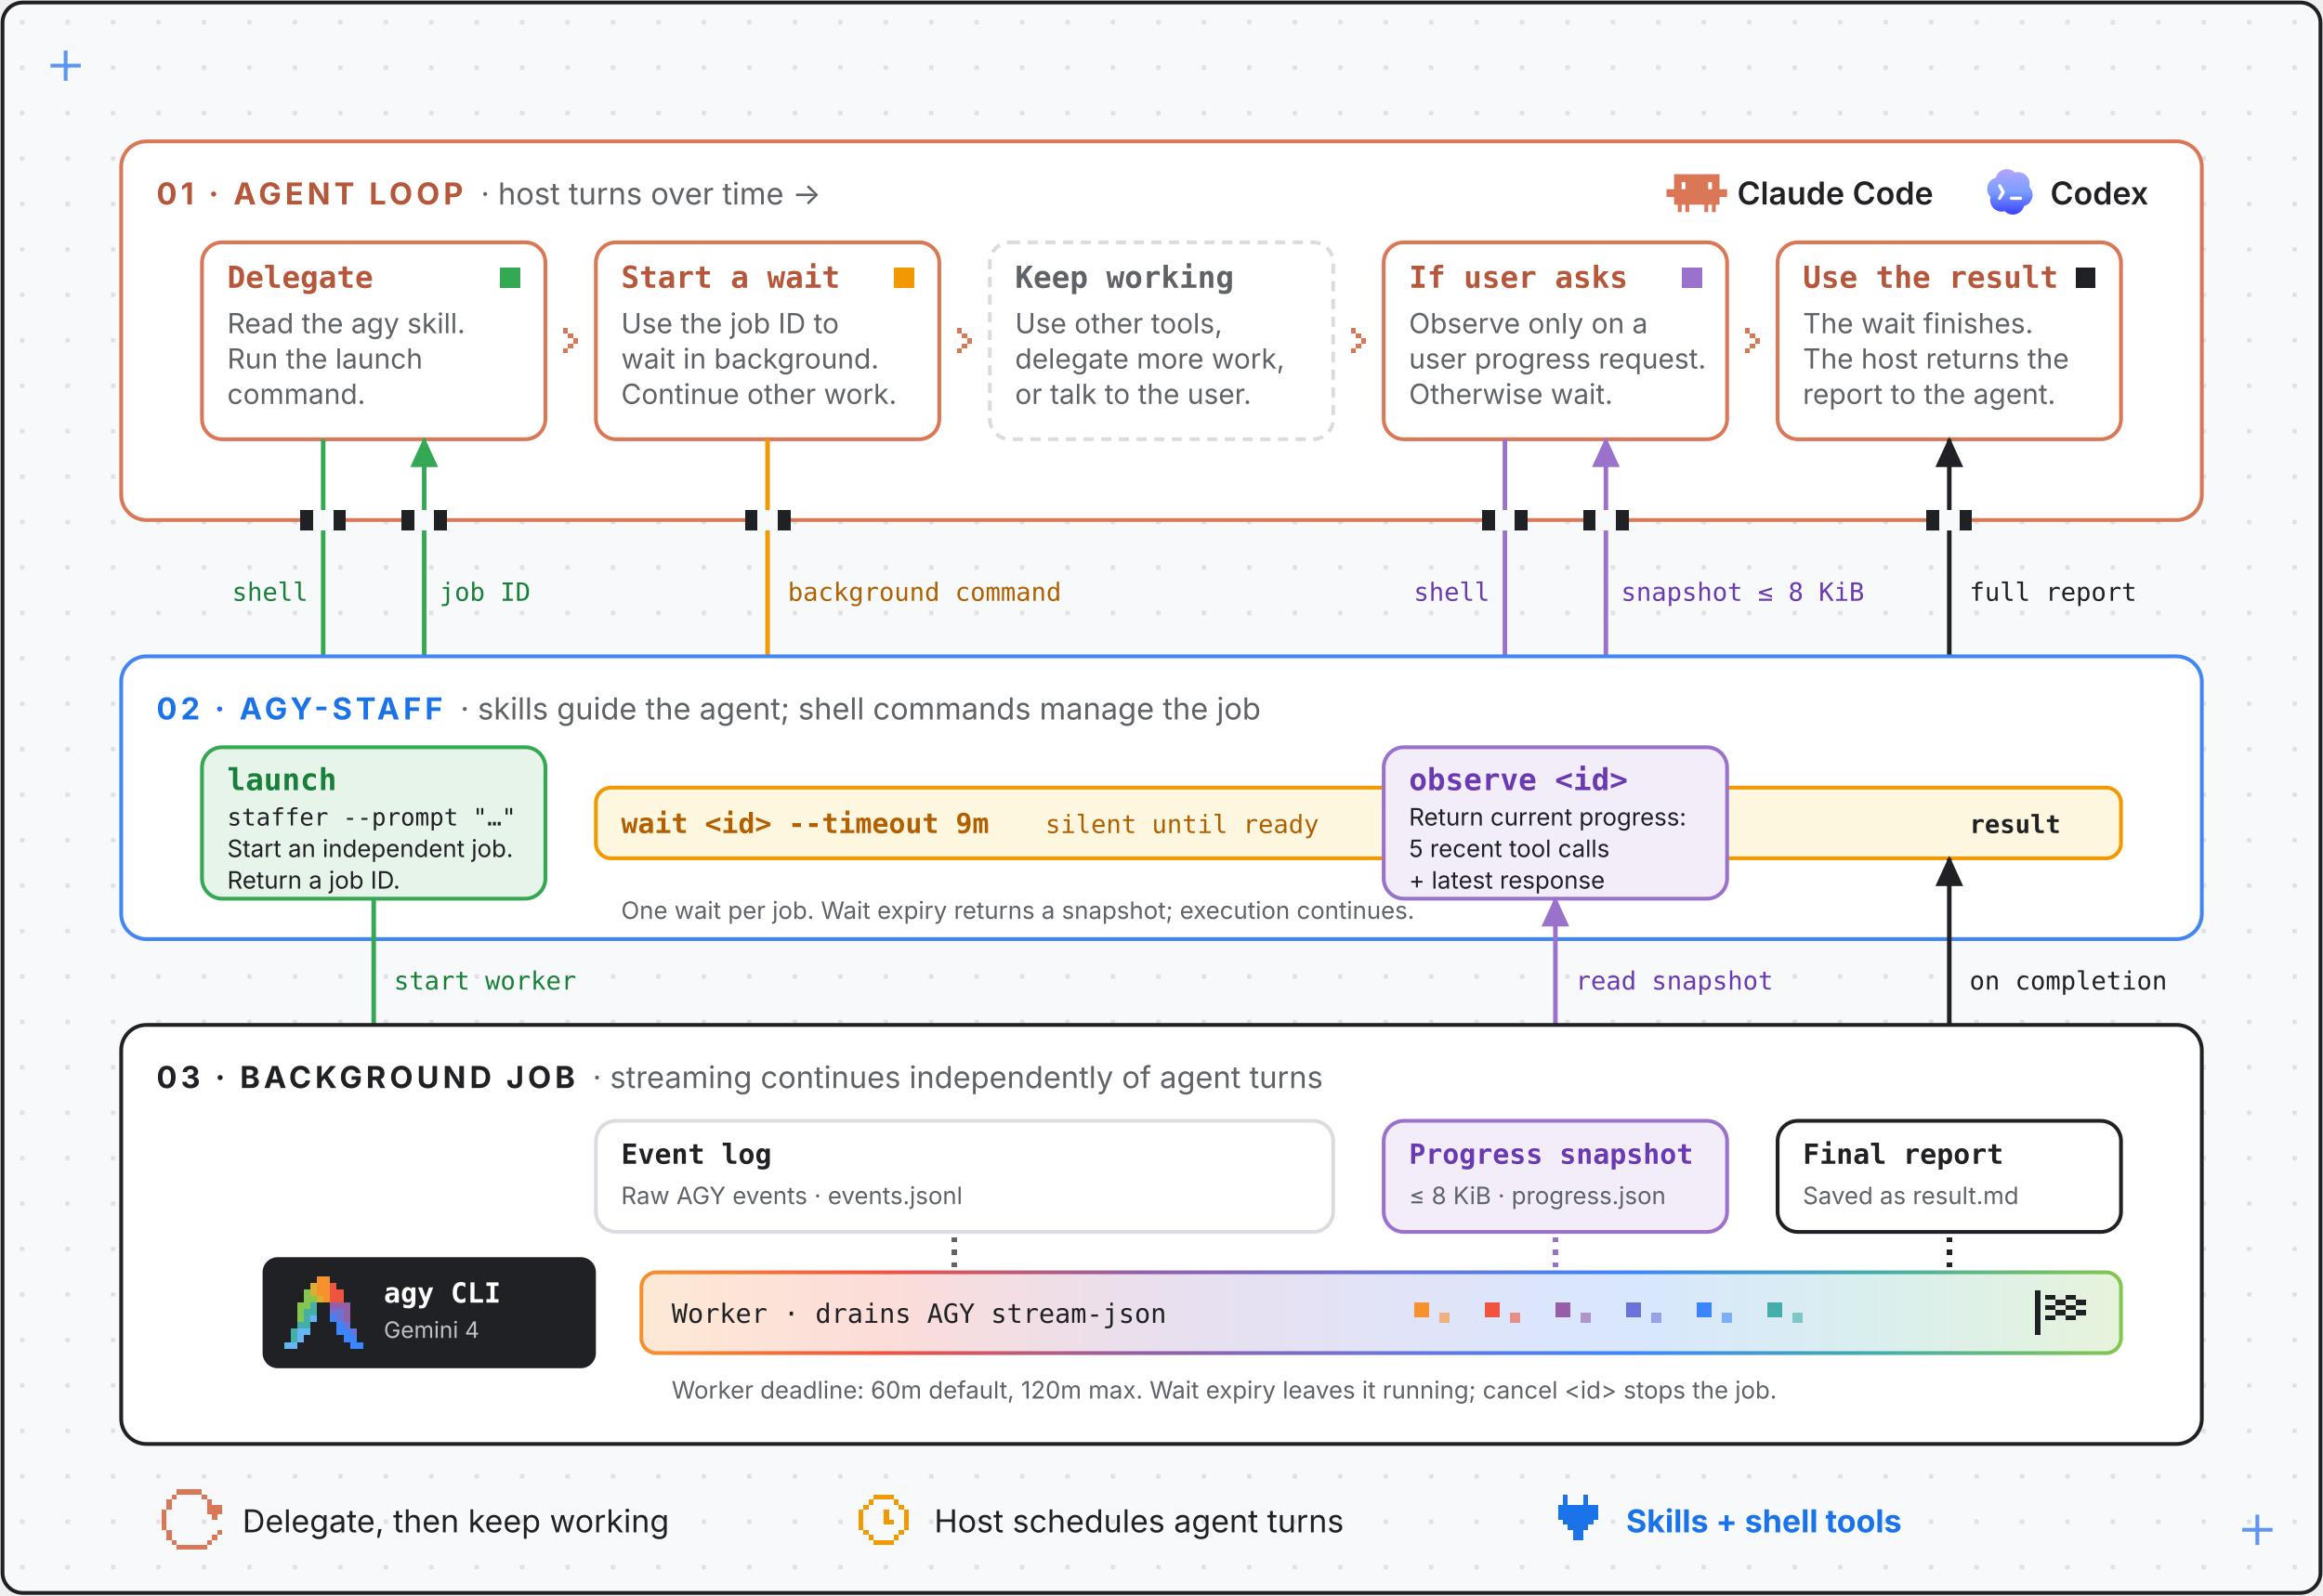
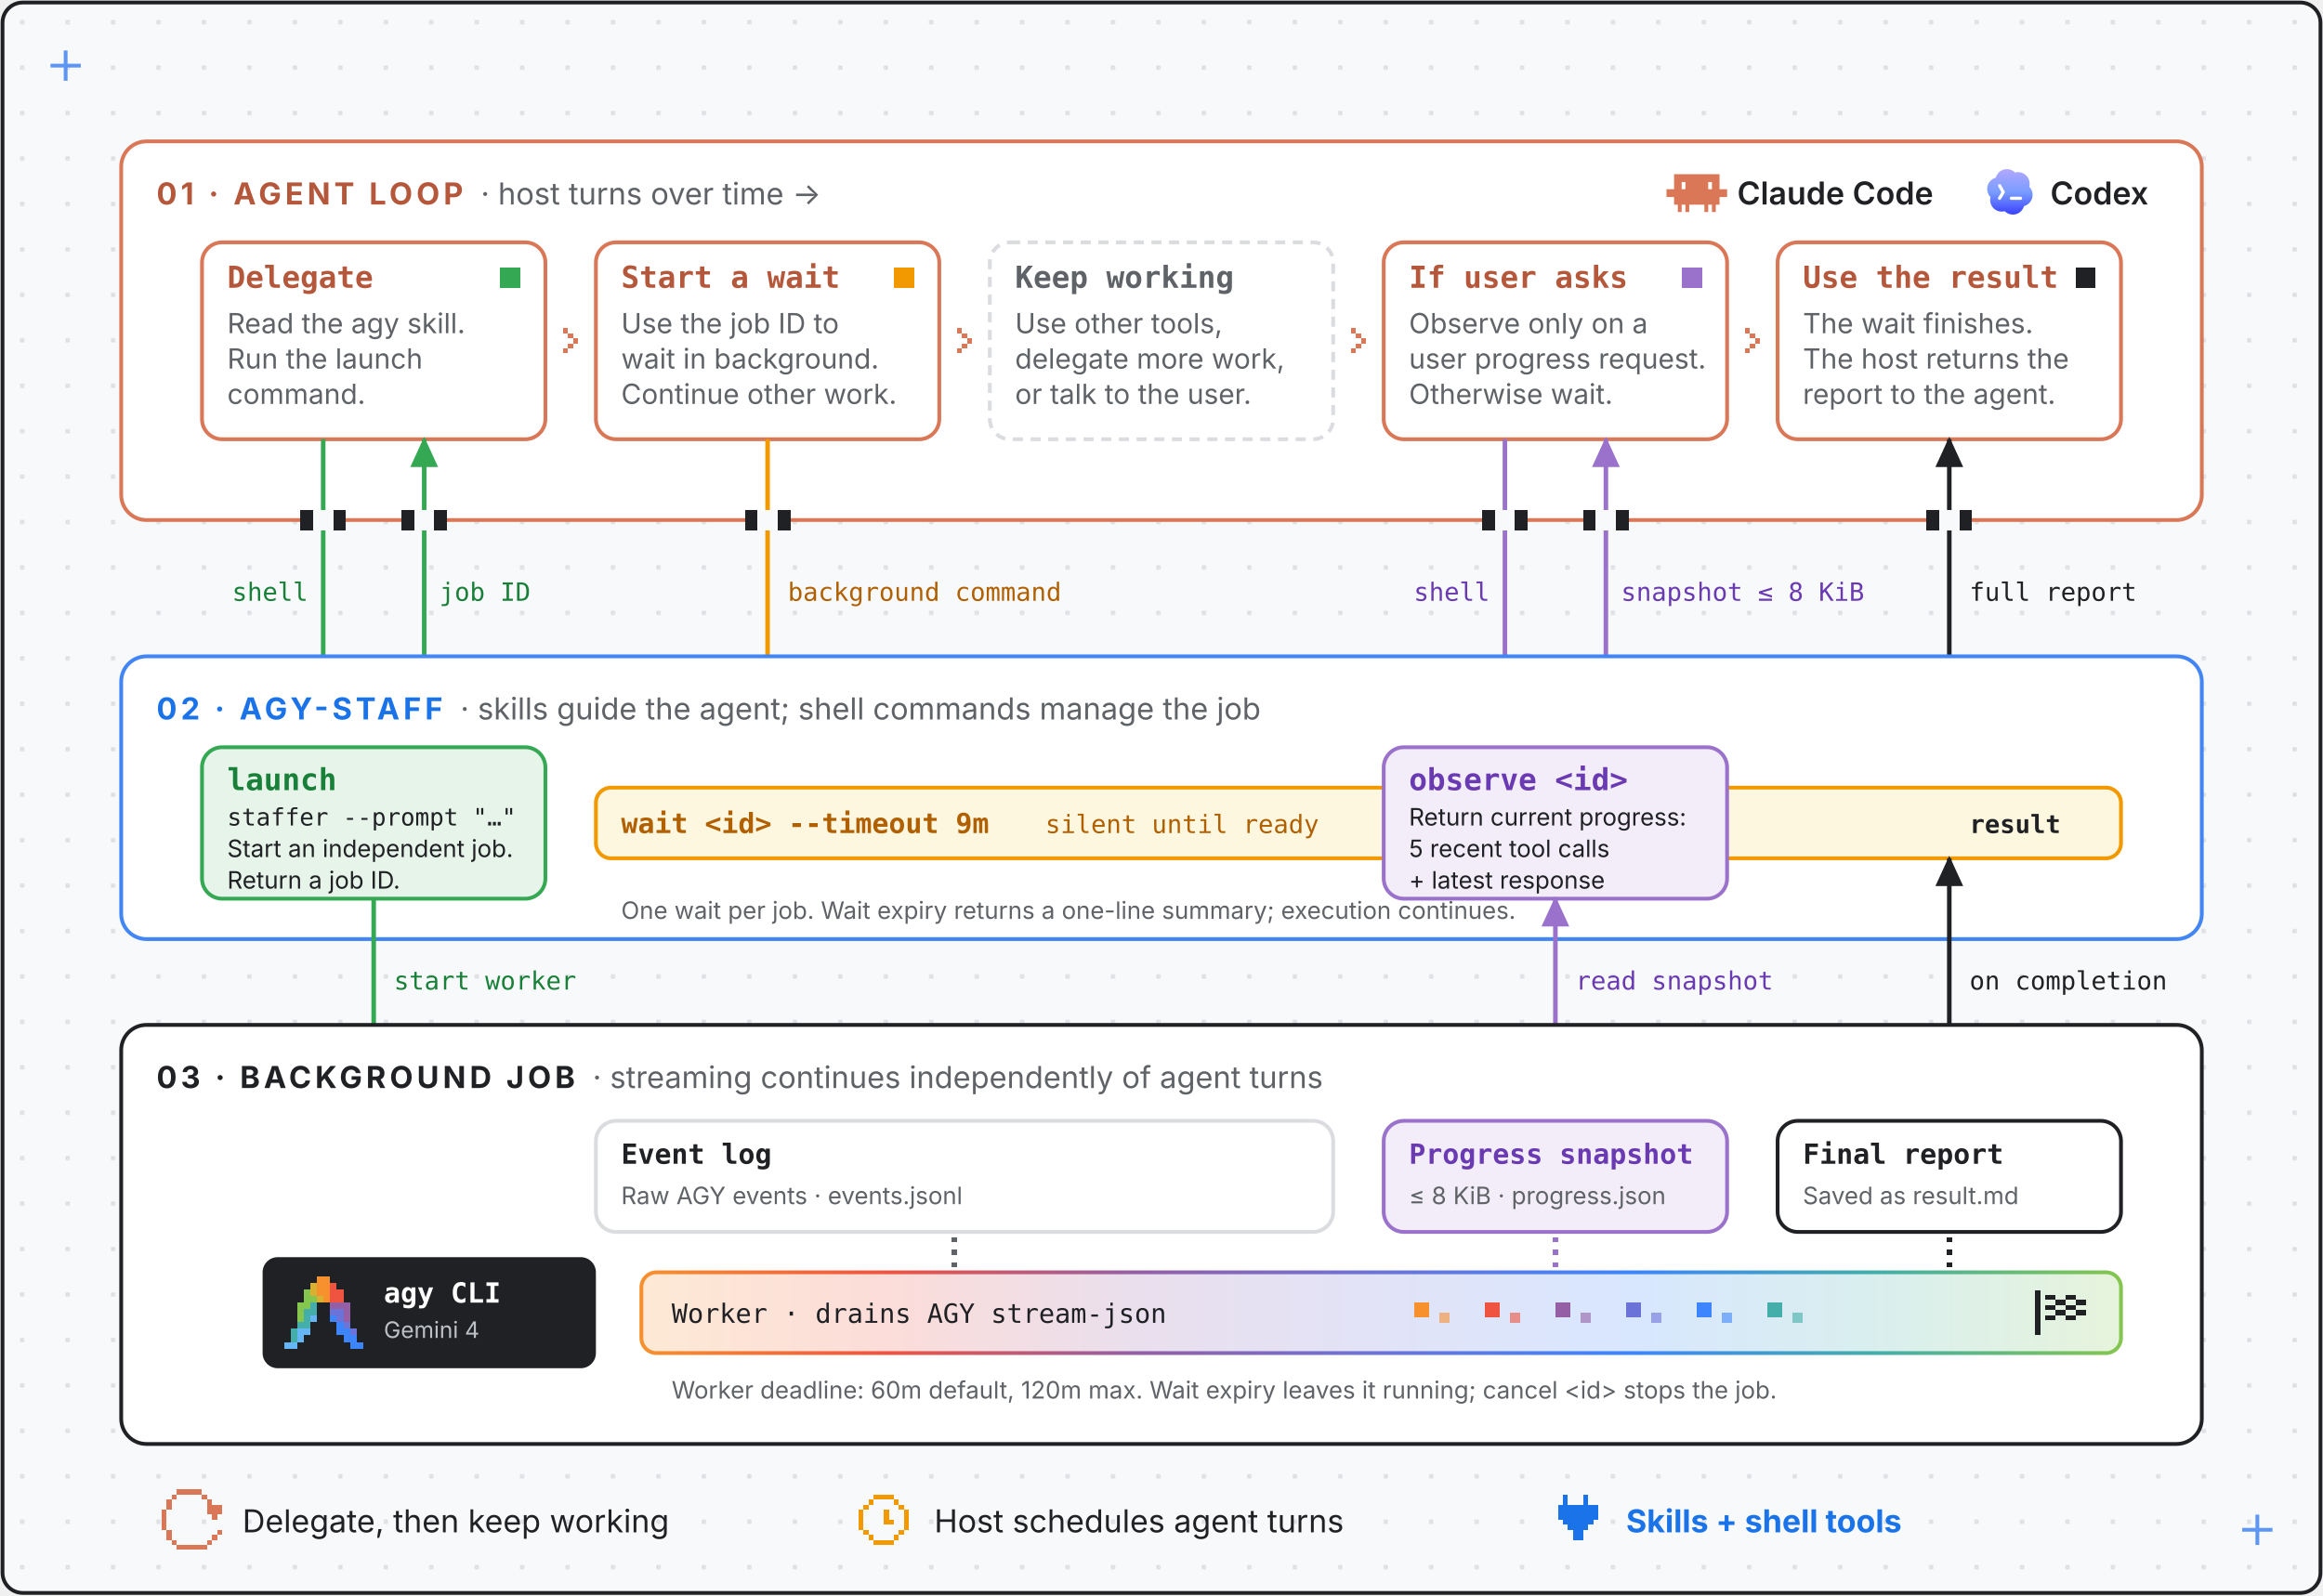
<svg xmlns="http://www.w3.org/2000/svg" viewBox="0 0 920 632" role="img" aria-label="agy-staff exposes asynchronous agent work through one skill and ordinary shell tool calls. The host agent delegates a task, receives a job ID, and starts a background wait where supported. It can continue other work; only an explicit user progress question triggers a bounded snapshot. The worker runs AGY independently, continuously drains its stream-json output, stores events and progress, and saves a final report. Wait expiry leaves execution running. The host controls model scheduling while the worker enforces a separate deadline, default 60 minutes and configurable up to 120 minutes.">
  <style>
    text { font-family: system-ui, -apple-system, "Segoe UI", sans-serif; fill: #202124; }
    .mono { font-family: ui-monospace, SFMono-Regular, Menlo, monospace; }
    .muted { fill: #5F6368; }
    .link { fill: #1A73E8; }
    .white { fill: #FFFFFF; }
    .silver { fill: #BDC1C6; }
    .label { font-size: 12px; font-weight: 700; fill: #1A73E8; letter-spacing: 1.5px; }
    .sub { font-size: 12px; fill: #5F6368; letter-spacing: 0; font-weight: 400; }
    .arrowlbl { font-size: 11px; font-weight: 700; fill: #1A73E8; }
  </style>
  <defs>
    <marker id="arrow" markerUnits="userSpaceOnUse" markerWidth="16" markerHeight="16" refX="11" refY="5.5" orient="auto">
      <path d="M0,0 L12,5.5 L0,11 Z" fill="#1A73E8" />
    </marker>
    <marker id="arrow-clay" markerUnits="userSpaceOnUse" markerWidth="16" markerHeight="16" refX="11" refY="5.5" orient="auto">
      <path d="M0,0 L12,5.5 L0,11 Z" fill="#D97757" />
    </marker>
    <marker id="arrow-green" markerUnits="userSpaceOnUse" markerWidth="16" markerHeight="16" refX="11" refY="5.5" orient="auto">
      <path d="M0,0 L12,5.5 L0,11 Z" fill="#34A853" />
    </marker>
    <marker id="arrow-amber" markerUnits="userSpaceOnUse" markerWidth="16" markerHeight="16" refX="11" refY="5.5" orient="auto">
      <path d="M0,0 L12,5.5 L0,11 Z" fill="#F29900" />
    </marker>
    <marker id="arrow-purple" markerUnits="userSpaceOnUse" markerWidth="16" markerHeight="16" refX="11" refY="5.5" orient="auto">
      <path d="M0,0 L12,5.5 L0,11 Z" fill="#9B72CB" />
    </marker>
    <marker id="arrow-ink" markerUnits="userSpaceOnUse" markerWidth="16" markerHeight="16" refX="11" refY="5.5" orient="auto">
      <path d="M0,0 L12,5.5 L0,11 Z" fill="#202124" />
    </marker>
    <marker id="arrow-start" markerUnits="userSpaceOnUse" markerWidth="16" markerHeight="16" refX="1" refY="5.5" orient="auto">
      <path d="M12,0 L0,5.5 L12,11 Z" fill="#1A73E8" />
    </marker>
    <linearGradient id="rainbow" x1="0" x2="1" y1="0" y2="0">
      <stop offset="0.000" stop-color="#F6912E" />
      <stop offset="0.167" stop-color="#EF5441" />
      <stop offset="0.333" stop-color="#955FA5" />
      <stop offset="0.500" stop-color="#6C73D8" />
      <stop offset="0.667" stop-color="#3D85FC" />
      <stop offset="0.833" stop-color="#43AEAA" />
      <stop offset="1.000" stop-color="#85C64E" />
    </linearGradient>
    <linearGradient id="rainbow-soft" x1="0" x2="1" y1="0" y2="0">
      <stop offset="0.000" stop-color="#F6912E" stop-opacity="0.2" />
      <stop offset="0.167" stop-color="#EF5441" stop-opacity="0.2" />
      <stop offset="0.333" stop-color="#955FA5" stop-opacity="0.2" />
      <stop offset="0.500" stop-color="#6C73D8" stop-opacity="0.2" />
      <stop offset="0.667" stop-color="#3D85FC" stop-opacity="0.2" />
      <stop offset="0.833" stop-color="#43AEAA" stop-opacity="0.2" />
      <stop offset="1.000" stop-color="#85C64E" stop-opacity="0.2" />
    </linearGradient>
    <pattern id="grid" width="18" height="18" patternUnits="userSpaceOnUse">
      <rect x="8" y="8" width="1.6" height="1.6" fill="#DADCE0" />
    </pattern>
    <linearGradient gradientUnits="userSpaceOnUse" id="codexgrad" x1="12" x2="12" y1="3" y2="21">
      <stop stop-color="#B1A7FF" />
      <stop offset=".5" stop-color="#7A9DFF" />
      <stop offset="1" stop-color="#3941FF" />
    </linearGradient>
  </defs>
  <rect x="1" y="1" width="918" height="630" rx="8" fill="#F8F9FA" stroke="#202124" stroke-width="1.5" />
  <rect x="2" y="2" width="916" height="628" rx="8" fill="url(#grid)" />
  <g stroke="#4285F4" stroke-width="1.5" opacity="0.85">
    <line x1="20" y1="26" x2="32" y2="26" />
    <line x1="26" y1="20" x2="26" y2="32" />
  </g>
  <g stroke="#4285F4" stroke-width="1.5" opacity="0.85">
    <line x1="888" y1="606" x2="900" y2="606" />
    <line x1="894" y1="600" x2="894" y2="612" />
  </g>
  <rect x="48" y="56" width="824" height="150" rx="10" fill="#FFFFFF" stroke="#D97757" stroke-width="1.5" />
  <text x="62" y="81" class="label" style="fill:#B5573A">01 · AGENT LOOP<tspan class="sub" dx="7">· host turns over time →</tspan>
  </text>
  <g transform="translate(660,64)">
    <path clip-rule="evenodd" fill-rule="evenodd" d="M20.998 10.949H24v3.102h-3v3.028h-1.487V20H18v-2.921h-1.487V20H15v-2.921H9V20H7.488v-2.921H6V20H4.487v-2.921H3V14.05H0V10.95h3V5h17.998v5.949zM6 10.949h1.488V8.102H6v2.847zm10.51 0H18V8.102h-1.49v2.847z" fill="#D97757" />
  </g>
  <text x="688" y="81" font-size="12.5" font-weight="600">Claude Code</text>
  <g transform="translate(784,64)">
    <path d="M19.503 0H4.496A4.496 4.496 0 000 4.496v15.007A4.496 4.496 0 004.496 24h15.007A4.496 4.496 0 0024 19.503V4.496A4.496 4.496 0 0019.503 0z" fill="#fff" />
    <path d="M9.064 3.344a4.578 4.578 0 012.285-.312c1 .115 1.891.54 2.673 1.275.01.01.024.017.037.021a.09.09 0 00.043 0 4.55 4.55 0 013.046.275l.047.022.116.057a4.581 4.581 0 012.188 2.399c.209.51.313 1.041.315 1.595a4.24 4.24 0 01-.134 1.223.123.123 0 00.03.115c.594.607.988 1.33 1.183 2.17.289 1.425-.007 2.71-.887 3.854l-.136.166a4.548 4.548 0 01-2.201 1.388.123.123 0 00-.081.076c-.191.551-.383 1.023-.74 1.494-.9 1.187-2.222 1.846-3.711 1.838-1.187-.006-2.239-.44-3.157-1.302a.107.107 0 00-.105-.024c-.388.125-.78.143-1.204.138a4.441 4.441 0 01-1.945-.466 4.544 4.544 0 01-1.61-1.335c-.152-.202-.303-.392-.414-.617a5.81 5.81 0 01-.37-.961 4.582 4.582 0 01-.014-2.298.124.124 0 00.006-.056.085.085 0 00-.027-.048 4.467 4.467 0 01-1.034-1.651 3.896 3.896 0 01-.251-1.192 5.189 5.189 0 01.141-1.6c.337-1.112.982-1.985 1.933-2.618.212-.141.413-.251.601-.33.215-.089.43-.164.646-.227a.098.098 0 00.065-.066 4.51 4.51 0 01.829-1.615 4.535 4.535 0 011.837-1.388zm3.482 10.565a.637.637 0 000 1.272h3.636a.637.637 0 100-1.272h-3.636zM8.462 9.23a.637.637 0 00-1.106.631l1.272 2.224-1.266 2.136a.636.636 0 101.095.649l1.454-2.455a.636.636 0 00.005-.64L8.462 9.23z" fill="url(#codexgrad)" />
  </g>
  <text x="812" y="81" font-size="12.5" font-weight="600">Codex</text>
  <rect x="80" y="96" width="136" height="78" rx="8" fill="#FFFFFF" stroke="#D97757" stroke-width="1.5" />
  <rect x="198" y="106" width="8" height="8" fill="#34A853" shape-rendering="crispEdges" />
  <text x="90" y="114" font-size="12" font-weight="700" class="mono" style="fill:#B5573A">Delegate</text>
  <text x="90" y="132" font-size="11" class="muted">Read the agy skill.</text>
  <text x="90" y="146" font-size="11" class="muted">Run the launch</text>
  <text x="90" y="160" font-size="11" class="muted">command.</text>
  <g fill="#D97757" shape-rendering="crispEdges">
    <rect x="223" y="130" width="2" height="2" />
    <rect x="225" y="132" width="2" height="2" />
    <rect x="227" y="134" width="2" height="2" />
    <rect x="225" y="136" width="2" height="2" />
    <rect x="223" y="138" width="2" height="2" />
  </g>
  <rect x="236" y="96" width="136" height="78" rx="8" fill="#FFFFFF" stroke="#D97757" stroke-width="1.5" />
  <rect x="354" y="106" width="8" height="8" fill="#F29900" shape-rendering="crispEdges" />
  <text x="246" y="114" font-size="12" font-weight="700" class="mono" style="fill:#B5573A">Start a wait</text>
  <text x="246" y="132" font-size="11" class="muted">Use the job ID to</text>
  <text x="246" y="146" font-size="11" class="muted">wait in background.</text>
  <text x="246" y="160" font-size="11" class="muted">Continue other work.</text>
  <g fill="#D97757" shape-rendering="crispEdges">
    <rect x="379" y="130" width="2" height="2" />
    <rect x="381" y="132" width="2" height="2" />
    <rect x="383" y="134" width="2" height="2" />
    <rect x="381" y="136" width="2" height="2" />
    <rect x="379" y="138" width="2" height="2" />
  </g>
  <rect x="392" y="96" width="136" height="78" rx="8" fill="#FFFFFF" stroke="#DADCE0" stroke-width="1.5" stroke-dasharray="4 3" />
  <text x="402" y="114" font-size="12" font-weight="700" class="mono" style="fill:#5F6368">Keep working</text>
  <text x="402" y="132" font-size="11" class="muted">Use other tools,</text>
  <text x="402" y="146" font-size="11" class="muted">delegate more work,</text>
  <text x="402" y="160" font-size="11" class="muted">or talk to the user.</text>
  <g fill="#D97757" shape-rendering="crispEdges">
    <rect x="535" y="130" width="2" height="2" />
    <rect x="537" y="132" width="2" height="2" />
    <rect x="539" y="134" width="2" height="2" />
    <rect x="537" y="136" width="2" height="2" />
    <rect x="535" y="138" width="2" height="2" />
  </g>
  <rect x="548" y="96" width="136" height="78" rx="8" fill="#FFFFFF" stroke="#D97757" stroke-width="1.5" />
  <rect x="666" y="106" width="8" height="8" fill="#9B72CB" shape-rendering="crispEdges" />
  <text x="558" y="114" font-size="12" font-weight="700" class="mono" style="fill:#B5573A">If user asks</text>
  <text x="558" y="132" font-size="11" class="muted">Observe only on a</text>
  <text x="558" y="146" font-size="11" class="muted">user progress request.</text>
  <text x="558" y="160" font-size="11" class="muted">Otherwise wait.</text>
  <g fill="#D97757" shape-rendering="crispEdges">
    <rect x="691" y="130" width="2" height="2" />
    <rect x="693" y="132" width="2" height="2" />
    <rect x="695" y="134" width="2" height="2" />
    <rect x="693" y="136" width="2" height="2" />
    <rect x="691" y="138" width="2" height="2" />
  </g>
  <rect x="704" y="96" width="136" height="78" rx="8" fill="#FFFFFF" stroke="#D97757" stroke-width="1.5" />
  <rect x="822" y="106" width="8" height="8" fill="#202124" shape-rendering="crispEdges" />
  <text x="714" y="114" font-size="12" font-weight="700" class="mono" style="fill:#B5573A">Use the result</text>
  <text x="714" y="132" font-size="11" class="muted">The wait finishes.</text>
  <text x="714" y="146" font-size="11" class="muted">The host returns the</text>
  <text x="714" y="160" font-size="11" class="muted">report to the agent.</text>
  <line x1="128" y1="174" x2="128" y2="296" stroke="#34A853" stroke-width="1.8" marker-end="url(#arrow-green)" />
  <line x1="168" y1="296" x2="168" y2="174" stroke="#34A853" stroke-width="1.8" marker-end="url(#arrow-green)" />
  <text x="122" y="238" font-size="10" text-anchor="end" class="mono" style="fill:#188038">shell</text>
  <text x="174" y="238" font-size="10" text-anchor="start" class="mono" style="fill:#188038">job ID</text>
  <line x1="304" y1="174" x2="304" y2="312" stroke="#F29900" stroke-width="1.8" marker-end="url(#arrow-amber)" />
  <text x="312" y="238" font-size="10" text-anchor="start" class="mono" style="fill:#B06000">background command</text>
  <line x1="596" y1="174" x2="596" y2="296" stroke="#9B72CB" stroke-width="1.8" marker-end="url(#arrow-purple)" />
  <line x1="636" y1="296" x2="636" y2="174" stroke="#9B72CB" stroke-width="1.8" marker-end="url(#arrow-purple)" />
  <text x="590" y="238" font-size="10" text-anchor="end" class="mono" style="fill:#6A3AB2">shell</text>
  <text x="642" y="238" font-size="10" text-anchor="start" class="mono" style="fill:#6A3AB2">snapshot ≤ 8 KiB</text>
  <line x1="772" y1="312" x2="772" y2="174" stroke="#202124" stroke-width="1.8" marker-end="url(#arrow-ink)" />
  <text x="780" y="238" font-size="10" text-anchor="start" class="mono" style="fill:#202124">full report</text>
  <g shape-rendering="crispEdges">
    <rect x="119" y="202" width="18" height="8" fill="#F8F9FA" />
    <rect x="119" y="202" width="5" height="8" fill="#202124" />
    <rect x="132" y="202" width="5" height="8" fill="#202124" />
  </g>
  <g shape-rendering="crispEdges">
    <rect x="159" y="202" width="18" height="8" fill="#F8F9FA" />
    <rect x="159" y="202" width="5" height="8" fill="#202124" />
    <rect x="172" y="202" width="5" height="8" fill="#202124" />
  </g>
  <g shape-rendering="crispEdges">
    <rect x="295" y="202" width="18" height="8" fill="#F8F9FA" />
    <rect x="295" y="202" width="5" height="8" fill="#202124" />
    <rect x="308" y="202" width="5" height="8" fill="#202124" />
  </g>
  <g shape-rendering="crispEdges">
    <rect x="587" y="202" width="18" height="8" fill="#F8F9FA" />
    <rect x="587" y="202" width="5" height="8" fill="#202124" />
    <rect x="600" y="202" width="5" height="8" fill="#202124" />
  </g>
  <g shape-rendering="crispEdges">
    <rect x="627" y="202" width="18" height="8" fill="#F8F9FA" />
    <rect x="627" y="202" width="5" height="8" fill="#202124" />
    <rect x="640" y="202" width="5" height="8" fill="#202124" />
  </g>
  <g shape-rendering="crispEdges">
    <rect x="763" y="202" width="18" height="8" fill="#F8F9FA" />
    <rect x="763" y="202" width="5" height="8" fill="#202124" />
    <rect x="776" y="202" width="5" height="8" fill="#202124" />
  </g>
  <rect x="48" y="260" width="824" height="112" rx="10" fill="#FFFFFF" stroke="#4285F4" stroke-width="1.5" />
  <text x="62" y="285" class="label" style="fill:#1A73E8">02 · AGY-STAFF<tspan class="sub" dx="7">· skills guide the agent; shell commands manage the job</tspan>
  </text>
  <rect x="236" y="312" width="604" height="28" rx="6" fill="#FEF7E0" stroke="#F29900" stroke-width="1.5" />
  <text x="246" y="330" font-size="11" font-weight="700" class="mono" style="fill:#B06000">wait &lt;id&gt; --timeout 9m</text>
  <text x="414" y="330" font-size="10" class="mono" style="fill:#B06000">silent until ready</text>
  <text x="780" y="330" font-size="10" font-weight="700" class="mono" style="fill:#202124">result</text>
-   <text x="246" y="364" font-size="9.5" class="muted">One wait per job. Wait expiry returns a snapshot; execution continues.</text>
+   <text x="246" y="364" font-size="9.5" class="muted">One wait per job. Wait expiry returns a one-line summary; execution continues.</text>
  <rect x="80" y="296" width="136" height="60" rx="8" fill="#E6F4EA" stroke="#34A853" stroke-width="1.5" />
  <text x="90" y="313" font-size="12" font-weight="700" class="mono" style="fill:#188038">launch</text>
  <text x="90" y="327" font-size="9.5" class="mono" style="fill:#202124">staffer --prompt "…"</text>
  <text x="90" y="339.5" font-size="9.5" class="" style="fill:#202124">Start an independent job.</text>
  <text x="90" y="352" font-size="9.5" class="" style="fill:#202124">Return a job ID.</text>
  <rect x="548" y="296" width="136" height="60" rx="8" fill="#F3EDFA" stroke="#9B72CB" stroke-width="1.5" />
  <text x="558" y="313" font-size="12" font-weight="700" class="mono" style="fill:#6A3AB2">observe &lt;id&gt;</text>
  <text x="558" y="327" font-size="9.5" class="" style="fill:#202124">Return current progress:</text>
  <text x="558" y="339.5" font-size="9.5" class="" style="fill:#202124">5 recent tool calls</text>
  <text x="558" y="352" font-size="9.5" class="" style="fill:#202124">+ latest response</text>
  <line x1="148" y1="356" x2="148" y2="492" stroke="#34A853" stroke-width="1.8" marker-end="url(#arrow-green)" />
  <text x="156" y="392" font-size="10" text-anchor="start" class="mono" style="fill:#188038">start worker</text>
  <line x1="616" y1="444" x2="616" y2="356" stroke="#9B72CB" stroke-width="1.8" marker-end="url(#arrow-purple)" />
  <text x="624" y="392" font-size="10" text-anchor="start" class="mono" style="fill:#6A3AB2">read snapshot</text>
  <line x1="772" y1="444" x2="772" y2="340" stroke="#202124" stroke-width="1.8" marker-end="url(#arrow-ink)" />
  <text x="780" y="392" font-size="10" text-anchor="start" class="mono" style="fill:#202124">on completion</text>
  <rect x="48" y="406" width="824" height="166" rx="10" fill="#FFFFFF" stroke="#202124" stroke-width="1.5" />
  <text x="62" y="431" class="label" style="fill:#202124">03 · BACKGROUND JOB<tspan class="sub" dx="7">· streaming continues independently of agent turns</tspan>
  </text>
  <rect x="236" y="444" width="292" height="44" rx="8" fill="#FFFFFF" stroke="#DADCE0" stroke-width="1.5" />
  <text x="246" y="461" font-size="11" font-weight="700" class="mono" style="fill:#202124">Event log</text>
  <text x="246" y="477" font-size="9.5" class="muted">Raw AGY events · events.jsonl</text>
  <rect x="548" y="444" width="136" height="44" rx="8" fill="#F3EDFA" stroke="#9B72CB" stroke-width="1.5" />
  <text x="558" y="461" font-size="11" font-weight="700" class="mono" style="fill:#6A3AB2">Progress snapshot</text>
  <text x="558" y="477" font-size="9.5" class="muted">≤ 8 KiB · progress.json</text>
  <rect x="704" y="444" width="136" height="44" rx="8" fill="#FFFFFF" stroke="#202124" stroke-width="1.5" />
  <text x="714" y="461" font-size="11" font-weight="700" class="mono" style="fill:#202124">Final report</text>
  <text x="714" y="477" font-size="9.5" class="muted">Saved as result.md</text>
  <g shape-rendering="crispEdges">
    <rect x="377" y="490" width="2" height="2" fill="#5F6368" />
    <rect x="377" y="495" width="2" height="2" fill="#5F6368" />
    <rect x="377" y="500" width="2" height="2" fill="#5F6368" />
  </g>
  <g shape-rendering="crispEdges">
    <rect x="615" y="490" width="2" height="2" fill="#9B72CB" />
    <rect x="615" y="495" width="2" height="2" fill="#9B72CB" />
    <rect x="615" y="500" width="2" height="2" fill="#9B72CB" />
  </g>
  <g shape-rendering="crispEdges">
    <rect x="771" y="490" width="2" height="2" fill="#202124" />
    <rect x="771" y="495" width="2" height="2" fill="#202124" />
    <rect x="771" y="500" width="2" height="2" fill="#202124" />
  </g>
  <rect x="254" y="504" width="586" height="32" rx="6" fill="url(#rainbow-soft)" stroke="url(#rainbow)" stroke-width="1.5" />
  <text x="266" y="524" font-size="10.5" class="mono" style="fill:#202124">Worker · drains AGY stream-json</text>
  <g shape-rendering="crispEdges">
    <rect x="560" y="516" width="6" height="6" fill="#F6912E" />
    <rect x="570" y="520" width="4" height="4" fill="#F6912E" opacity="0.6" />
    <rect x="588" y="516" width="6" height="6" fill="#EF5441" />
    <rect x="598" y="520" width="4" height="4" fill="#EF5441" opacity="0.6" />
    <rect x="616" y="516" width="6" height="6" fill="#955FA5" />
    <rect x="626" y="520" width="4" height="4" fill="#955FA5" opacity="0.6" />
    <rect x="644" y="516" width="6" height="6" fill="#6C73D8" />
    <rect x="654" y="520" width="4" height="4" fill="#6C73D8" opacity="0.6" />
    <rect x="672" y="516" width="6" height="6" fill="#3D85FC" />
    <rect x="682" y="520" width="4" height="4" fill="#3D85FC" opacity="0.6" />
    <rect x="700" y="516" width="6" height="6" fill="#43AEAA" />
    <rect x="710" y="520" width="4" height="4" fill="#43AEAA" opacity="0.6" />
  </g>
  <g fill="#202124" shape-rendering="crispEdges">
    <rect x="806" y="511" width="2" height="2" />
    <rect x="806" y="513" width="2" height="2" />
    <rect x="810" y="513" width="4" height="2" />
    <rect x="818" y="513" width="4" height="2" />
    <rect x="806" y="515" width="2" height="2" />
    <rect x="814" y="515" width="4" height="2" />
    <rect x="822" y="515" width="4" height="2" />
    <rect x="806" y="517" width="2" height="2" />
    <rect x="810" y="517" width="4" height="2" />
    <rect x="818" y="517" width="4" height="2" />
    <rect x="806" y="519" width="2" height="2" />
    <rect x="814" y="519" width="4" height="2" />
    <rect x="822" y="519" width="4" height="2" />
    <rect x="806" y="521" width="2" height="2" />
    <rect x="810" y="521" width="4" height="2" />
    <rect x="818" y="521" width="4" height="2" />
    <rect x="806" y="523" width="2" height="2" />
    <rect x="806" y="525" width="2" height="2" />
    <rect x="806" y="527" width="2" height="2" />
  </g>
  <rect x="104" y="498" width="132" height="44" rx="6" fill="#202124" />
  <g transform="translate(110,503) scale(0.26)" shape-rendering="crispEdges">
    <g fill="#3D85FC">
      <rect x="80" y="70" width="10" height="10" />
      <rect x="90" y="80" width="10" height="10" />
      <rect x="90" y="90" width="10" height="10" />
      <rect x="100" y="90" width="10" height="10" />
      <rect x="100" y="100" width="10" height="10" />
      <rect x="110" y="100" width="10" height="10" />
      <rect x="110" y="110" width="10" height="10" />
      <rect x="120" y="110" width="10" height="10" />
    </g>
    <g fill="#64B6F5">
      <rect x="50" y="70" width="10" height="10" />
      <rect x="30" y="90" width="10" height="10" />
      <rect x="40" y="90" width="10" height="10" />
      <rect x="30" y="100" width="10" height="10" />
      <rect x="10" y="110" width="10" height="10" />
      <rect x="20" y="110" width="10" height="10" />
    </g>
    <g fill="#85C64E">
      <rect x="40" y="30" width="10" height="10" />
      <rect x="40" y="40" width="10" height="10" />
      <rect x="50" y="40" width="10" height="10" />
      <rect x="30" y="50" width="10" height="10" />
      <rect x="40" y="50" width="10" height="10" />
      <rect x="30" y="60" width="10" height="10" />
      <rect x="30" y="70" width="10" height="10" />
    </g>
    <g fill="#F6912E">
      <rect x="60" y="10" width="10" height="10" />
      <rect x="70" y="10" width="10" height="10" />
      <rect x="60" y="20" width="10" height="10" />
      <rect x="70" y="20" width="10" height="10" />
      <rect x="60" y="30" width="10" height="10" />
      <rect x="70" y="30" width="10" height="10" />
      <rect x="70" y="40" width="10" height="10" />
    </g>
    <g fill="#955FA5">
      <rect x="80" y="50" width="10" height="10" />
      <rect x="90" y="50" width="10" height="10" />
      <rect x="100" y="50" width="10" height="10" />
      <rect x="100" y="60" width="10" height="10" />
      <rect x="100" y="70" width="10" height="10" />
    </g>
    <g fill="#EF5441">
      <rect x="80" y="20" width="10" height="10" />
      <rect x="80" y="30" width="10" height="10" />
      <rect x="90" y="30" width="10" height="10" />
      <rect x="80" y="40" width="10" height="10" />
      <rect x="90" y="40" width="10" height="10" />
    </g>
    <g fill="#6C73D8">
      <rect x="80" y="60" width="10" height="10" />
      <rect x="90" y="60" width="10" height="10" />
      <rect x="90" y="70" width="10" height="10" />
      <rect x="100" y="80" width="10" height="10" />
      <rect x="110" y="90" width="10" height="10" />
    </g>
    <g fill="#D9B031">
      <rect x="50" y="20" width="10" height="10" />
      <rect x="50" y="30" width="10" height="10" />
      <rect x="60" y="40" width="10" height="10" />
    </g>
    <g fill="#43AEAA">
      <rect x="50" y="50" width="10" height="10" />
      <rect x="40" y="60" width="10" height="10" />
      <rect x="50" y="60" width="10" height="10" />
      <rect x="40" y="70" width="10" height="10" />
      <rect x="30" y="80" width="10" height="10" />
      <rect x="40" y="80" width="10" height="10" />
      <rect x="20" y="90" width="10" height="10" />
      <rect x="20" y="100" width="10" height="10" />
    </g>
  </g>
  <text x="152" y="516" font-size="11" font-weight="700" class="mono white">agy CLI</text>
  <text x="152" y="530" font-size="9" class="silver">Gemini 4</text>
  <text x="266" y="554" font-size="9.5" class="muted">Worker deadline: 60m default, 120m max. Wait expiry leaves it running; cancel &lt;id&gt; stops the job.</text>
  <g fill="#D97757" shape-rendering="crispEdges">
    <rect x="70" y="590" width="10" height="2" />
    <rect x="68" y="592" width="2" height="2" />
    <rect x="80" y="592" width="2" height="2" />
    <rect x="66" y="594" width="2" height="2" />
    <rect x="82" y="594" width="2" height="2" />
    <rect x="66" y="596" width="2" height="2" />
    <rect x="82" y="596" width="6" height="2" />
    <rect x="64" y="598" width="2" height="2" />
    <rect x="82" y="598" width="6" height="2" />
    <rect x="64" y="600" width="2" height="2" />
    <rect x="84" y="600" width="2" height="2" />
    <rect x="64" y="602" width="2" height="2" />
    <rect x="64" y="604" width="2" height="2" />
    <rect x="66" y="606" width="2" height="2" />
    <rect x="86" y="606" width="2" height="2" />
    <rect x="66" y="608" width="2" height="2" />
    <rect x="84" y="608" width="2" height="2" />
    <rect x="68" y="610" width="2" height="2" />
    <rect x="82" y="610" width="2" height="2" />
    <rect x="70" y="612" width="12" height="2" />
  </g>
  <text x="96" y="607" font-size="12.5">Delegate, then keep working</text>
  <g fill="#F29900" shape-rendering="crispEdges">
    <rect x="346" y="592" width="8" height="2" />
    <rect x="344" y="594" width="2" height="2" />
    <rect x="354" y="594" width="2" height="2" />
    <rect x="342" y="596" width="2" height="2" />
    <rect x="356" y="596" width="2" height="2" />
    <rect x="340" y="598" width="2" height="2" />
    <rect x="350" y="598" width="2" height="2" />
    <rect x="358" y="598" width="2" height="2" />
    <rect x="340" y="600" width="2" height="2" />
    <rect x="350" y="600" width="2" height="2" />
    <rect x="358" y="600" width="2" height="2" />
    <rect x="340" y="602" width="2" height="2" />
    <rect x="350" y="602" width="4" height="2" />
    <rect x="358" y="602" width="2" height="2" />
    <rect x="340" y="604" width="2" height="2" />
    <rect x="358" y="604" width="2" height="2" />
    <rect x="342" y="606" width="2" height="2" />
    <rect x="356" y="606" width="2" height="2" />
    <rect x="344" y="608" width="2" height="2" />
    <rect x="354" y="608" width="2" height="2" />
    <rect x="346" y="610" width="8" height="2" />
  </g>
  <text x="370" y="607" font-size="12.5">Host schedules agent turns</text>
  <g fill="#1A73E8" shape-rendering="crispEdges">
    <rect x="619" y="592" width="2" height="2" />
    <rect x="627" y="592" width="2" height="2" />
    <rect x="619" y="594" width="2" height="2" />
    <rect x="627" y="594" width="2" height="2" />
    <rect x="617" y="596" width="16" height="2" />
    <rect x="617" y="598" width="16" height="2" />
    <rect x="617" y="600" width="16" height="2" />
    <rect x="619" y="602" width="12" height="2" />
    <rect x="621" y="604" width="8" height="2" />
    <rect x="623" y="606" width="4" height="2" />
    <rect x="623" y="608" width="4" height="2" />
  </g>
  <text x="644" y="607" font-size="12.5">
    <tspan font-weight="700" fill="#1A73E8">Skills + shell tools</tspan>
  </text>
</svg>
